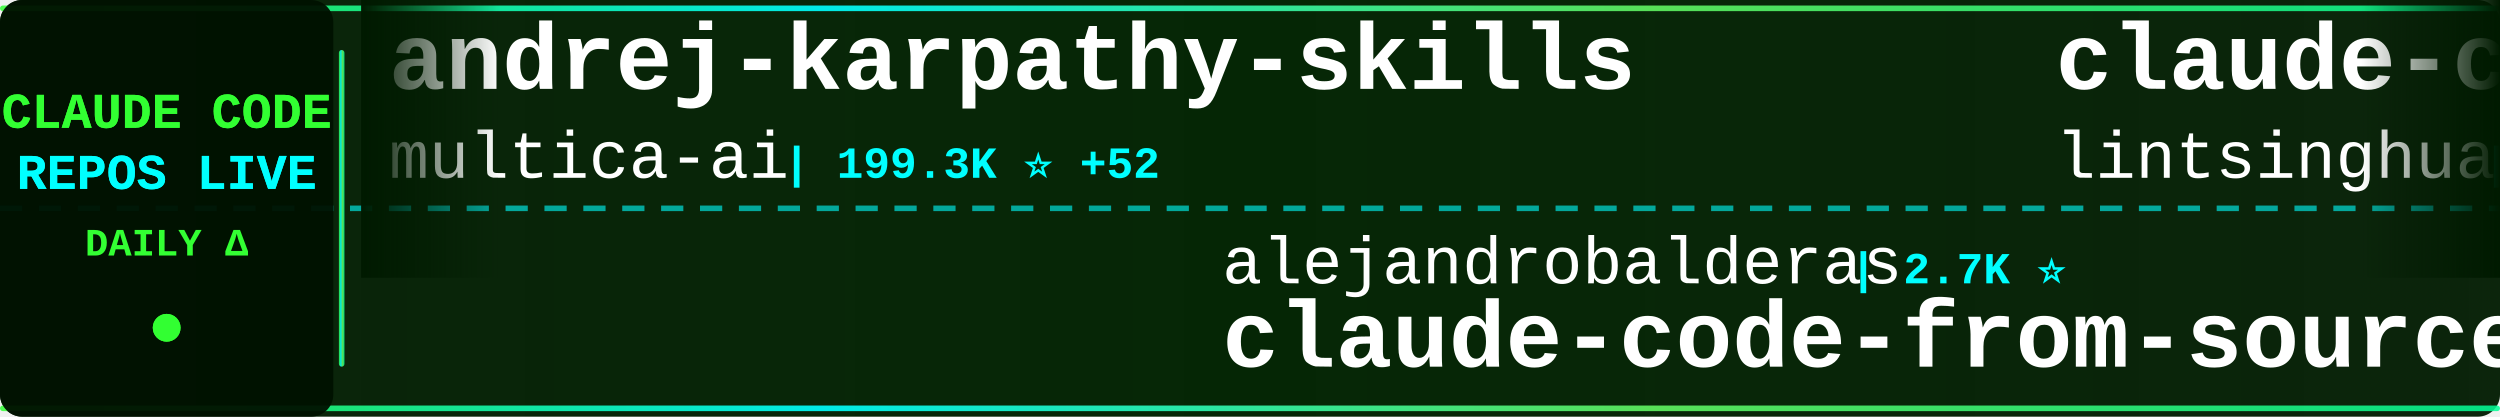
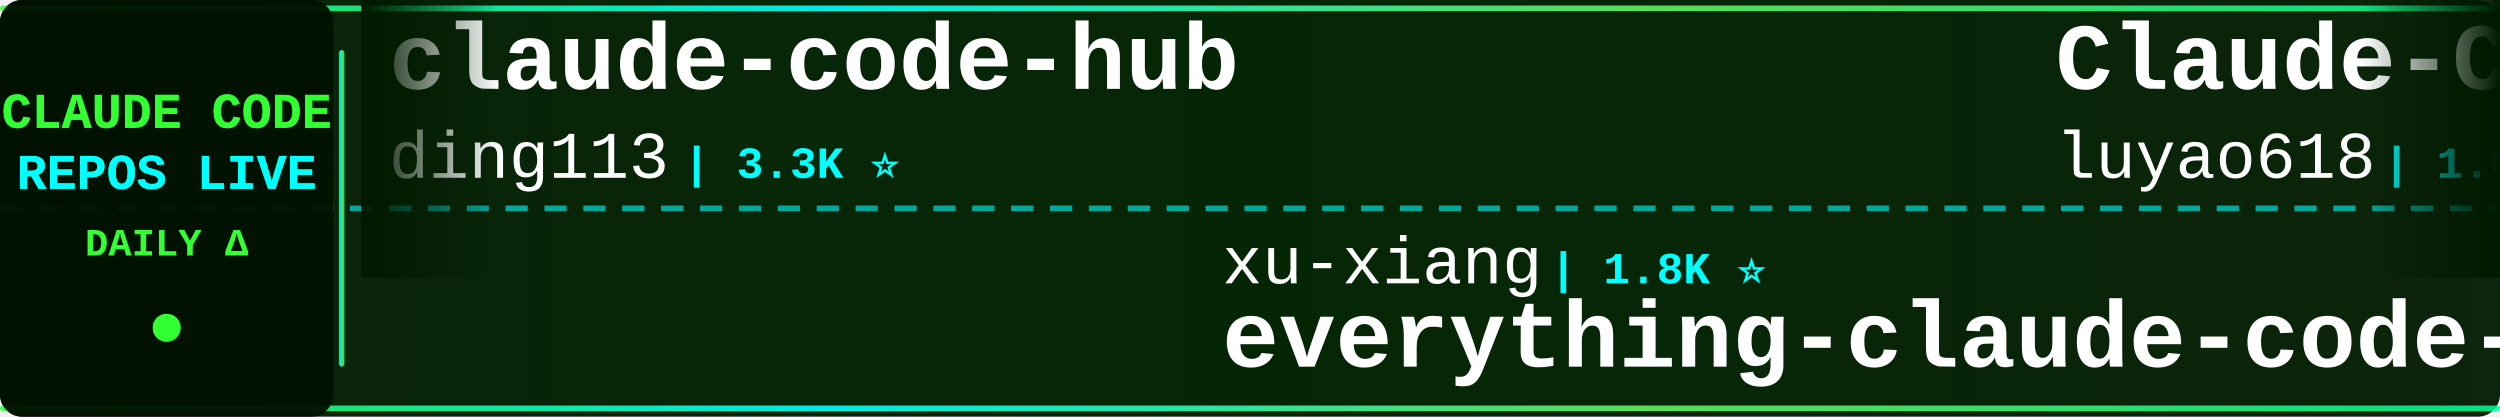
<svg xmlns="http://www.w3.org/2000/svg" width="900" height="150">
  <defs>
    <linearGradient id="tickerBg" x1="0%" y1="0%" x2="100%" y2="0%">
      <stop offset="0%" style="stop-color:#001a00;stop-opacity:0.95" />
      <stop offset="50%" style="stop-color:#002200;stop-opacity:0.98" />
      <stop offset="100%" style="stop-color:#001a00;stop-opacity:0.95" />
    </linearGradient>
    <linearGradient id="borderGrad" x1="0%" y1="0%" x2="100%" y2="0%">
      <stop offset="0%" style="stop-color:#33ff33;stop-opacity:0.85">
        <animate attributeName="stop-opacity" values="0.85;1;0.85" dur="2s" repeatCount="indefinite" />
      </stop>
      <stop offset="33%" style="stop-color:#00ffff;stop-opacity:0.9">
        <animate attributeName="stop-opacity" values="0.9;1;0.9" dur="2.2s" repeatCount="indefinite" />
      </stop>
      <stop offset="66%" style="stop-color:#66ff66;stop-opacity:0.85">
        <animate attributeName="stop-opacity" values="0.85;1;0.85" dur="1.8s" repeatCount="indefinite" />
      </stop>
      <stop offset="100%" style="stop-color:#00ff99;stop-opacity:0.85">
        <animate attributeName="stop-opacity" values="0.85;1;0.85" dur="2s" repeatCount="indefinite" />
      </stop>
    </linearGradient>
    <filter id="textGlow">
      <feGaussianBlur stdDeviation="0.1" result="coloredBlur" />
      <feMerge>
        <feMergeNode in="coloredBlur" />
        <feMergeNode in="SourceGraphic" />
      </feMerge>
    </filter>
    <filter id="metricGlow">
      <feGaussianBlur stdDeviation="0.2" result="coloredBlur" />
      <feMerge>
        <feMergeNode in="coloredBlur" />
        <feMergeNode in="SourceGraphic" />
      </feMerge>
    </filter>
    <linearGradient id="leftFade" x1="0%" y1="0%" x2="100%" y2="0%">
      <stop offset="0%" style="stop-color:#001a00;stop-opacity:1" />
      <stop offset="100%" style="stop-color:#001a00;stop-opacity:0" />
    </linearGradient>
    <linearGradient id="rightFade" x1="0%" y1="0%" x2="100%" y2="0%">
      <stop offset="0%" style="stop-color:#001a00;stop-opacity:0" />
      <stop offset="100%" style="stop-color:#001a00;stop-opacity:1" />
    </linearGradient>
  </defs>
  <rect width="900" height="150" fill="url(#tickerBg)" rx="8" />
  <rect x="0" y="2" width="900" height="2" fill="url(#borderGrad)" rx="1" />
  <rect x="0" y="146" width="900" height="2" fill="url(#borderGrad)" rx="1" />
  <line x1="0" y1="75" x2="900" y2="75" stroke="#00ffff" stroke-width="2" stroke-dasharray="8 6" opacity="0.6" />
  <rect x="0" y="0" width="120" height="150" fill="#001100" opacity="0.95" rx="8" />
  <text x="60" y="46" font-family="'Courier New', monospace" font-size="18" font-weight="bold" fill="#33ff33" text-anchor="middle" filter="url(#textGlow)">
    CLAUDE CODE
  </text>
  <text x="60" y="68" font-family="'Courier New', monospace" font-size="18" font-weight="bold" fill="#00ffff" text-anchor="middle" filter="url(#textGlow)">
    REPOS LIVE
  </text>
  <text x="60" y="92" font-family="'Courier New', monospace" font-size="14" font-weight="bold" fill="#33ff33" text-anchor="middle">
    DAILY Δ
  </text>
  <circle cx="60" cy="118" r="5" fill="#33ff33" filter="url(#metricGlow)">
    <animate attributeName="r" values="4;6;4" dur="1.5s" repeatCount="indefinite" />
    <animate attributeName="opacity" values="0.6;1;0.6" dur="1.5s" repeatCount="indefinite" />
  </circle>
  <rect x="122" y="18" width="2" height="114" fill="url(#borderGrad)" rx="1" />
  <clipPath id="tickerClip">
    <rect x="130" y="0" width="770" height="150" />
  </clipPath>
  <g clip-path="url(#tickerClip)">
    <g id="tickerItems">
      <animateTransform attributeName="transform" attributeType="XML" type="translate" from="0 0" to="-3000 0" dur="54s" repeatCount="indefinite" />
      <g transform="translate(0, 0)">
-         <text x="140" y="32" font-family="'Courier New', monospace" font-size="34" font-weight="bold" fill="#ffffff">andrej-karpathy-skills</text>
-         <text x="140" y="64" font-family="'Courier New', monospace" font-size="24" font-weight="normal" fill="#ffffff" opacity="1.0">multica-ai</text>
-         <text x="282" y="64" font-family="'Courier New', monospace" font-size="16" font-weight="bold" fill="#00ffff"> | 199.3K ⭐ +52</text>
+         <text x="140" y="32" font-family="'Courier New', monospace" font-size="34" font-weight="bold" fill="#ffffff">claude-code-hub</text>
+         <text x="140" y="64" font-family="'Courier New', monospace" font-size="24" font-weight="normal" fill="#ffffff" opacity="1.0">ding113</text>
+         <text x="246" y="64" font-family="'Courier New', monospace" font-size="16" font-weight="bold" fill="#00ffff"> | 3.3K ⭐</text>
      </g>
      <g transform="translate(300, 0)">
-         <text x="140" y="102" font-family="'Courier New', monospace" font-size="24" font-weight="normal" fill="#ffffff" opacity="1.0">alejandrobalderas</text>
-         <text x="366" y="102" font-family="'Courier New', monospace" font-size="16" font-weight="bold" fill="#00ffff"> | 2.7K ⭐</text>
-         <text x="140" y="132" font-family="'Courier New', monospace" font-size="34" font-weight="bold" fill="#ffffff">claude-code-from-source</text>
+         <text x="140" y="102" font-family="'Courier New', monospace" font-size="24" font-weight="normal" fill="#ffffff" opacity="1.0">xu-xiang</text>
+         <text x="258" y="102" font-family="'Courier New', monospace" font-size="16" font-weight="bold" fill="#00ffff"> | 1.8K ⭐</text>
+         <text x="140" y="132" font-family="'Courier New', monospace" font-size="34" font-weight="bold" fill="#ffffff">everything-claude-code-z...</text>
      </g>
      <g transform="translate(600, 0)">
-         <text x="140" y="32" font-family="'Courier New', monospace" font-size="34" font-weight="bold" fill="#ffffff">claude-code-book</text>
-         <text x="140" y="64" font-family="'Courier New', monospace" font-size="24" font-weight="normal" fill="#ffffff" opacity="1.0">lintsinghua</text>
-         <text x="294" y="64" font-family="'Courier New', monospace" font-size="16" font-weight="bold" fill="#00ffff"> | 4.0K ⭐ +2</text>
+         <text x="140" y="32" font-family="'Courier New', monospace" font-size="34" font-weight="bold" fill="#ffffff">Claude-Code-Source-Study</text>
+         <text x="140" y="64" font-family="'Courier New', monospace" font-size="24" font-weight="normal" fill="#ffffff" opacity="1.0">luyao618</text>
+         <text x="258" y="64" font-family="'Courier New', monospace" font-size="16" font-weight="bold" fill="#00ffff"> | 1.6K ⭐ +2</text>
      </g>
      <g transform="translate(900, 0)">
-         <text x="140" y="102" font-family="'Courier New', monospace" font-size="24" font-weight="normal" fill="#ffffff" opacity="1.0">anthropics</text>
-         <text x="282" y="102" font-family="'Courier New', monospace" font-size="16" font-weight="bold" fill="#00ffff"> | 5.7K ⭐</text>
-         <text x="140" y="132" font-family="'Courier New', monospace" font-size="34" font-weight="bold" fill="#ffffff">claude-code-security-rev...</text>
+         <text x="140" y="102" font-family="'Courier New', monospace" font-size="24" font-weight="normal" fill="#ffffff" opacity="1.0">Donchitos</text>
+         <text x="270" y="102" font-family="'Courier New', monospace" font-size="16" font-weight="bold" fill="#00ffff"> | 23.6K ⭐ +3</text>
+         <text x="140" y="132" font-family="'Courier New', monospace" font-size="34" font-weight="bold" fill="#ffffff">Claude-Code-Game-Studios</text>
      </g>
      <g transform="translate(1200, 0)">
-         <text x="140" y="32" font-family="'Courier New', monospace" font-size="34" font-weight="bold" fill="#ffffff">Claude-Code</text>
-         <text x="140" y="64" font-family="'Courier New', monospace" font-size="24" font-weight="normal" fill="#ffffff" opacity="1.0">OrcaWhisper</text>
-         <text x="294" y="64" font-family="'Courier New', monospace" font-size="16" font-weight="bold" fill="#00ffff"> | 87 ⭐</text>
+         <text x="140" y="32" font-family="'Courier New', monospace" font-size="34" font-weight="bold" fill="#ffffff">claude-code-templates</text>
+         <text x="140" y="64" font-family="'Courier New', monospace" font-size="24" font-weight="normal" fill="#ffffff" opacity="1.0">davila7</text>
+         <text x="246" y="64" font-family="'Courier New', monospace" font-size="16" font-weight="bold" fill="#00ffff"> | 30.1K ⭐ +3</text>
      </g>
      <g transform="translate(1500, 0)">
-         <text x="140" y="102" font-family="'Courier New', monospace" font-size="24" font-weight="normal" fill="#ffffff" opacity="1.0">asgeirtj</text>
-         <text x="258" y="102" font-family="'Courier New', monospace" font-size="16" font-weight="bold" fill="#00ffff"> | 62.3K ⭐ +16</text>
-         <text x="140" y="132" font-family="'Courier New', monospace" font-size="34" font-weight="bold" fill="#ffffff">system_prompts_leaks</text>
+         <text x="140" y="102" font-family="'Courier New', monospace" font-size="24" font-weight="normal" fill="#ffffff" opacity="1.0">KPR111</text>
+         <text x="234" y="102" font-family="'Courier New', monospace" font-size="16" font-weight="bold" fill="#00ffff"> | 18 ⭐</text>
+         <text x="140" y="132" font-family="'Courier New', monospace" font-size="34" font-weight="bold" fill="#ffffff">Claude-Code</text>
      </g>
      <g transform="translate(1800, 0)">
-         <text x="140" y="32" font-family="'Courier New', monospace" font-size="34" font-weight="bold" fill="#ffffff">edmunds-claude-code</text>
-         <text x="140" y="64" font-family="'Courier New', monospace" font-size="24" font-weight="normal" fill="#ffffff" opacity="1.0">edmund-io</text>
-         <text x="270" y="64" font-family="'Courier New', monospace" font-size="16" font-weight="bold" fill="#00ffff"> | 1.5K ⭐</text>
+         <text x="140" y="32" font-family="'Courier New', monospace" font-size="34" font-weight="bold" fill="#ffffff">claude-code-guide</text>
+         <text x="140" y="64" font-family="'Courier New', monospace" font-size="24" font-weight="normal" fill="#ffffff" opacity="1.0">Cranot</text>
+         <text x="234" y="64" font-family="'Courier New', monospace" font-size="16" font-weight="bold" fill="#00ffff"> | 2.9K ⭐</text>
      </g>
      <g transform="translate(2100, 0)">
-         <text x="140" y="102" font-family="'Courier New', monospace" font-size="24" font-weight="normal" fill="#ffffff" opacity="1.0">Chachamaru127</text>
-         <text x="318" y="102" font-family="'Courier New', monospace" font-size="16" font-weight="bold" fill="#00ffff"> | 3.0K ⭐ +1</text>
-         <text x="140" y="132" font-family="'Courier New', monospace" font-size="34" font-weight="bold" fill="#ffffff">claude-code-harness</text>
+         <text x="140" y="102" font-family="'Courier New', monospace" font-size="24" font-weight="normal" fill="#ffffff" opacity="1.0">musistudio</text>
+         <text x="282" y="102" font-family="'Courier New', monospace" font-size="16" font-weight="bold" fill="#00ffff"> | 36.4K ⭐ +8</text>
+         <text x="140" y="132" font-family="'Courier New', monospace" font-size="34" font-weight="bold" fill="#ffffff">claude-code-router</text>
      </g>
      <g transform="translate(2400, 0)">
-         <text x="140" y="32" font-family="'Courier New', monospace" font-size="34" font-weight="bold" fill="#ffffff">claude-code-source</text>
-         <text x="140" y="64" font-family="'Courier New', monospace" font-size="24" font-weight="normal" fill="#ffffff" opacity="1.0">hangsman</text>
-         <text x="258" y="64" font-family="'Courier New', monospace" font-size="16" font-weight="bold" fill="#00ffff"> | 790 ⭐</text>
+         <text x="140" y="32" font-family="'Courier New', monospace" font-size="34" font-weight="bold" fill="#ffffff">claude_codex_bridge</text>
+         <text x="140" y="64" font-family="'Courier New', monospace" font-size="24" font-weight="normal" fill="#ffffff" opacity="1.0">SeemSeam</text>
+         <text x="258" y="64" font-family="'Courier New', monospace" font-size="16" font-weight="bold" fill="#00ffff"> | 3.4K ⭐ +1</text>
      </g>
      <g transform="translate(2700, 0)">
-         <text x="140" y="102" font-family="'Courier New', monospace" font-size="24" font-weight="normal" fill="#ffffff" opacity="1.0">oboard</text>
-         <text x="234" y="102" font-family="'Courier New', monospace" font-size="16" font-weight="bold" fill="#00ffff"> | 3.3K ⭐</text>
-         <text x="140" y="132" font-family="'Courier New', monospace" font-size="34" font-weight="bold" fill="#ffffff">claude-code-rev</text>
+         <text x="140" y="102" font-family="'Courier New', monospace" font-size="24" font-weight="normal" fill="#ffffff" opacity="1.0">digitalsamba</text>
+         <text x="306" y="102" font-family="'Courier New', monospace" font-size="16" font-weight="bold" fill="#00ffff"> | 1.9K ⭐ +1</text>
+         <text x="140" y="132" font-family="'Courier New', monospace" font-size="34" font-weight="bold" fill="#ffffff">claude-code-video-toolki...</text>
      </g>
      <g transform="translate(3000, 0)">
-         <text x="140" y="32" font-family="'Courier New', monospace" font-size="34" font-weight="bold" fill="#ffffff">andrej-karpathy-skills</text>
-         <text x="140" y="64" font-family="'Courier New', monospace" font-size="24" font-weight="normal" fill="#ffffff" opacity="1.0">multica-ai</text>
-         <text x="282" y="64" font-family="'Courier New', monospace" font-size="16" font-weight="bold" fill="#00ffff"> | 199.3K ⭐ +52</text>
+         <text x="140" y="32" font-family="'Courier New', monospace" font-size="34" font-weight="bold" fill="#ffffff">claude-code-hub</text>
+         <text x="140" y="64" font-family="'Courier New', monospace" font-size="24" font-weight="normal" fill="#ffffff" opacity="1.0">ding113</text>
+         <text x="246" y="64" font-family="'Courier New', monospace" font-size="16" font-weight="bold" fill="#00ffff"> | 3.3K ⭐</text>
      </g>
      <g transform="translate(3300, 0)">
-         <text x="140" y="102" font-family="'Courier New', monospace" font-size="24" font-weight="normal" fill="#ffffff" opacity="1.0">alejandrobalderas</text>
-         <text x="366" y="102" font-family="'Courier New', monospace" font-size="16" font-weight="bold" fill="#00ffff"> | 2.7K ⭐</text>
-         <text x="140" y="132" font-family="'Courier New', monospace" font-size="34" font-weight="bold" fill="#ffffff">claude-code-from-source</text>
+         <text x="140" y="102" font-family="'Courier New', monospace" font-size="24" font-weight="normal" fill="#ffffff" opacity="1.0">xu-xiang</text>
+         <text x="258" y="102" font-family="'Courier New', monospace" font-size="16" font-weight="bold" fill="#00ffff"> | 1.8K ⭐</text>
+         <text x="140" y="132" font-family="'Courier New', monospace" font-size="34" font-weight="bold" fill="#ffffff">everything-claude-code-z...</text>
      </g>
      <g transform="translate(3600, 0)">
-         <text x="140" y="32" font-family="'Courier New', monospace" font-size="34" font-weight="bold" fill="#ffffff">claude-code-book</text>
-         <text x="140" y="64" font-family="'Courier New', monospace" font-size="24" font-weight="normal" fill="#ffffff" opacity="1.0">lintsinghua</text>
-         <text x="294" y="64" font-family="'Courier New', monospace" font-size="16" font-weight="bold" fill="#00ffff"> | 4.0K ⭐ +2</text>
+         <text x="140" y="32" font-family="'Courier New', monospace" font-size="34" font-weight="bold" fill="#ffffff">Claude-Code-Source-Study</text>
+         <text x="140" y="64" font-family="'Courier New', monospace" font-size="24" font-weight="normal" fill="#ffffff" opacity="1.0">luyao618</text>
+         <text x="258" y="64" font-family="'Courier New', monospace" font-size="16" font-weight="bold" fill="#00ffff"> | 1.6K ⭐ +2</text>
      </g>
      <g transform="translate(3900, 0)">
-         <text x="140" y="102" font-family="'Courier New', monospace" font-size="24" font-weight="normal" fill="#ffffff" opacity="1.0">anthropics</text>
-         <text x="282" y="102" font-family="'Courier New', monospace" font-size="16" font-weight="bold" fill="#00ffff"> | 5.7K ⭐</text>
-         <text x="140" y="132" font-family="'Courier New', monospace" font-size="34" font-weight="bold" fill="#ffffff">claude-code-security-rev...</text>
+         <text x="140" y="102" font-family="'Courier New', monospace" font-size="24" font-weight="normal" fill="#ffffff" opacity="1.0">Donchitos</text>
+         <text x="270" y="102" font-family="'Courier New', monospace" font-size="16" font-weight="bold" fill="#00ffff"> | 23.6K ⭐ +3</text>
+         <text x="140" y="132" font-family="'Courier New', monospace" font-size="34" font-weight="bold" fill="#ffffff">Claude-Code-Game-Studios</text>
      </g>
    </g>
  </g>
  <rect x="130" y="0" width="50" height="100" fill="url(#leftFade)" />
  <rect x="850" y="0" width="50" height="100" fill="url(#rightFade)" />
</svg>
